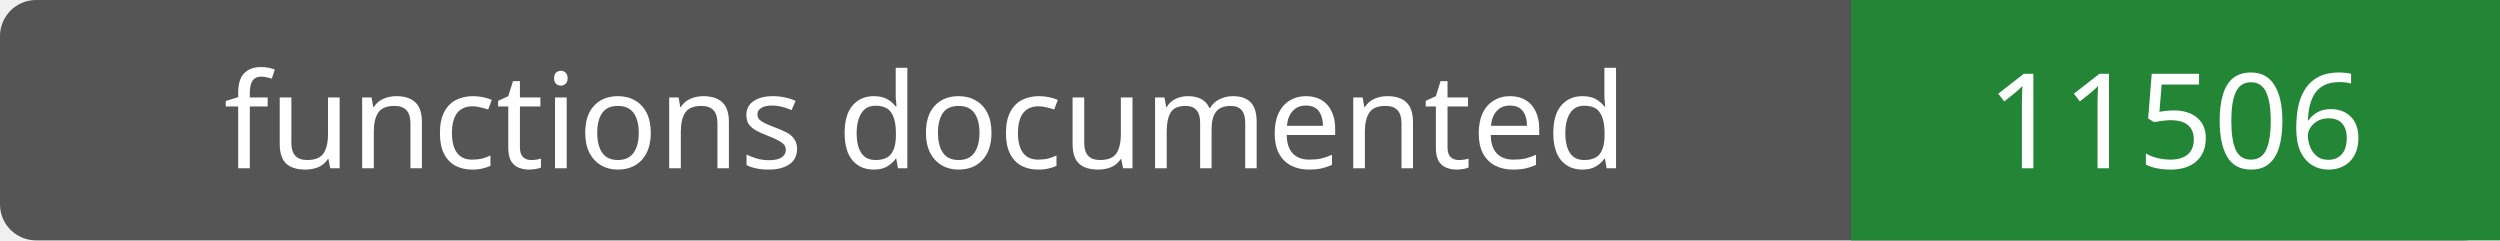
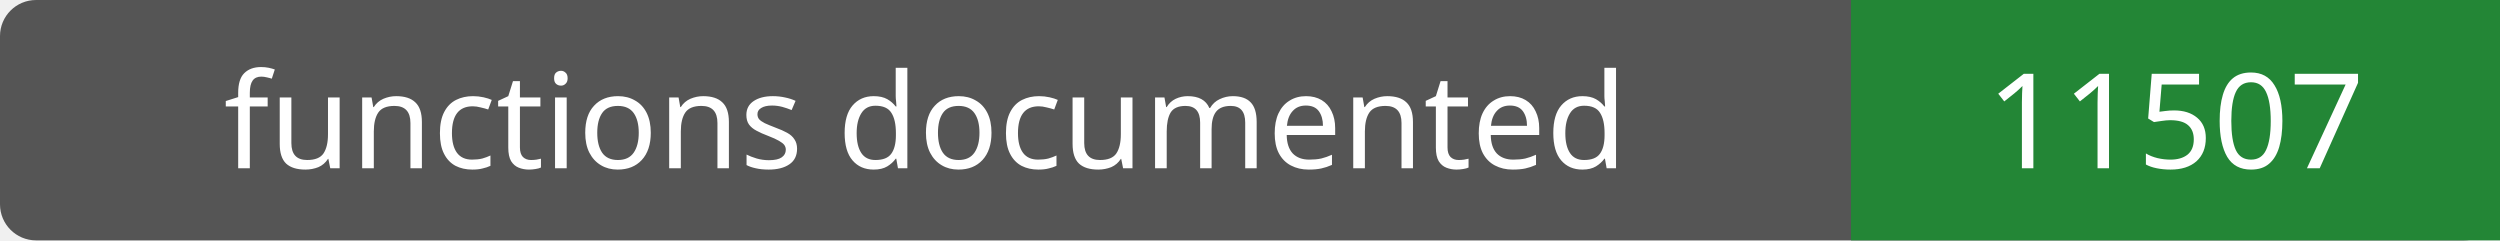
- <svg xmlns="http://www.w3.org/2000/svg" width="208" height="20" role="img" aria-label="functions documented: 11506">
+ <svg xmlns="http://www.w3.org/2000/svg" width="208" height="20" role="img" aria-label="functions documented: 11507">
  <rect width="208" height="20" rx="3" fill="#555" />
  <path fill="#238636" d="M154 0h54v20H154z" />
  <g fill="#fff" text-anchor="middle" font-family="Verdana,sans-serif" font-size="11">
    <text x="77.0" y="14">functions documented</text>
-     <text x="181.0" y="14">11506</text>
+     <text x="181.0" y="14">11507</text>
  </g>
</svg>
